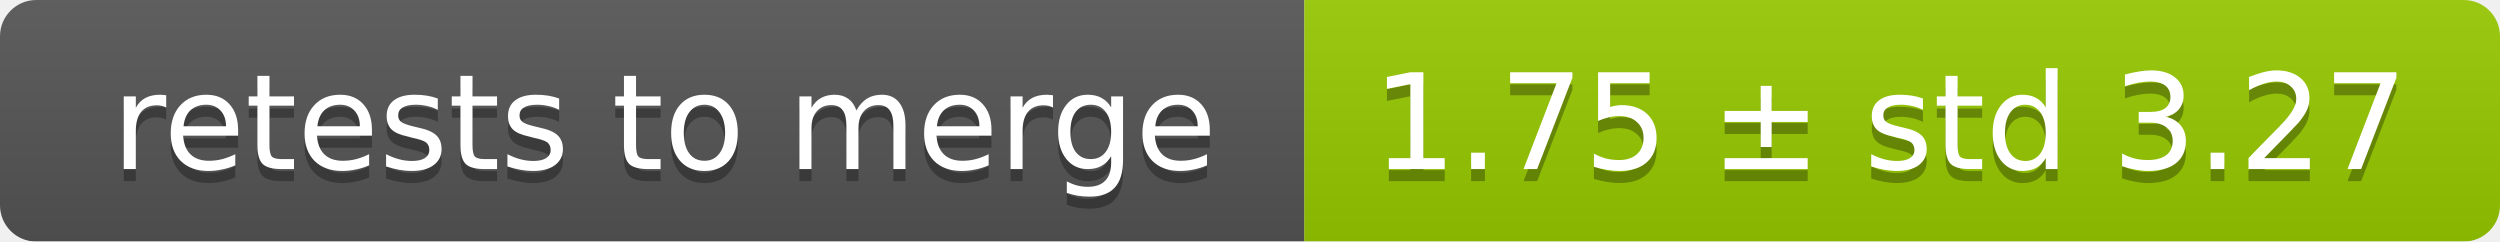
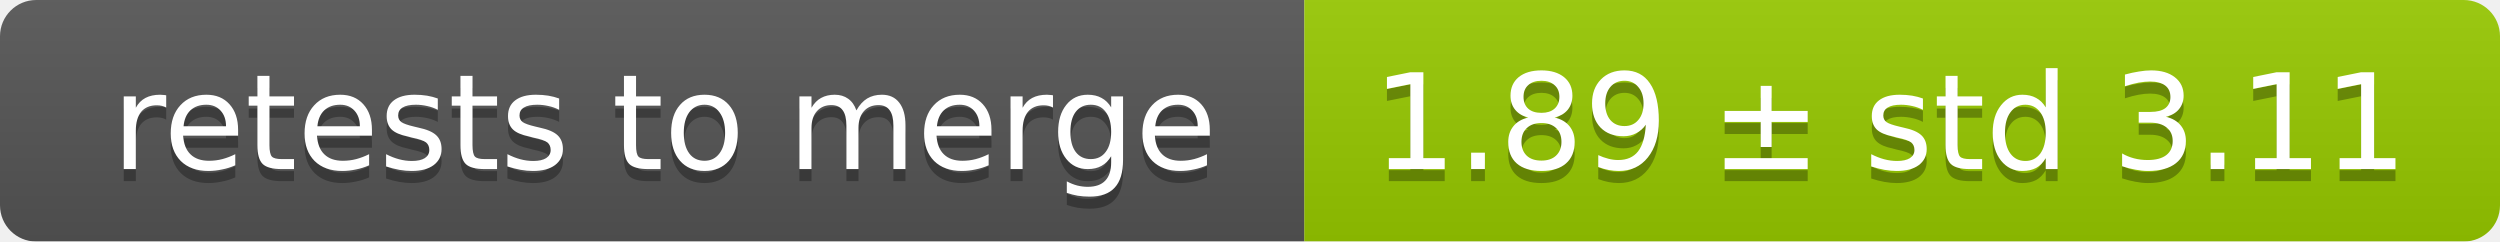
<svg xmlns="http://www.w3.org/2000/svg" width="207" height="20">
  <linearGradient id="smooth" x2="0" y2="100%">
    <stop offset="0" stop-color="#bbb" stop-opacity=".1" />
    <stop offset="1" stop-opacity=".1" />
  </linearGradient>
  <mask id="round">
    <rect width="207" height="20" rx="3" fill="#fff" />
  </mask>
  <g mask="url(#round)">
    <rect width="108" height="20" fill="#555" />
    <rect x="108" width="99" height="20" fill="#97ca00" />
    <rect width="207" height="20" fill="url(#smooth)" />
  </g>
  <g fill="#fff" text-anchor="middle" font-family="DejaVu Sans,Verdana,Geneva,sans-serif" font-size="11">
    <text x="55" y="15" fill="#010101" fill-opacity=".3">retests to merge</text>
    <text x="55" y="14">retests to merge</text>
-     <text x="156.5" y="15" fill="#010101" fill-opacity=".3">1.75 ± std 3.27</text>
-     <text x="156.5" y="14">1.75 ± std 3.27</text>
+     <text x="156.5" y="15" fill="#010101" fill-opacity=".3">1.89 ± std 3.11</text>
+     <text x="156.5" y="14">1.89 ± std 3.11</text>
  </g>
</svg>
